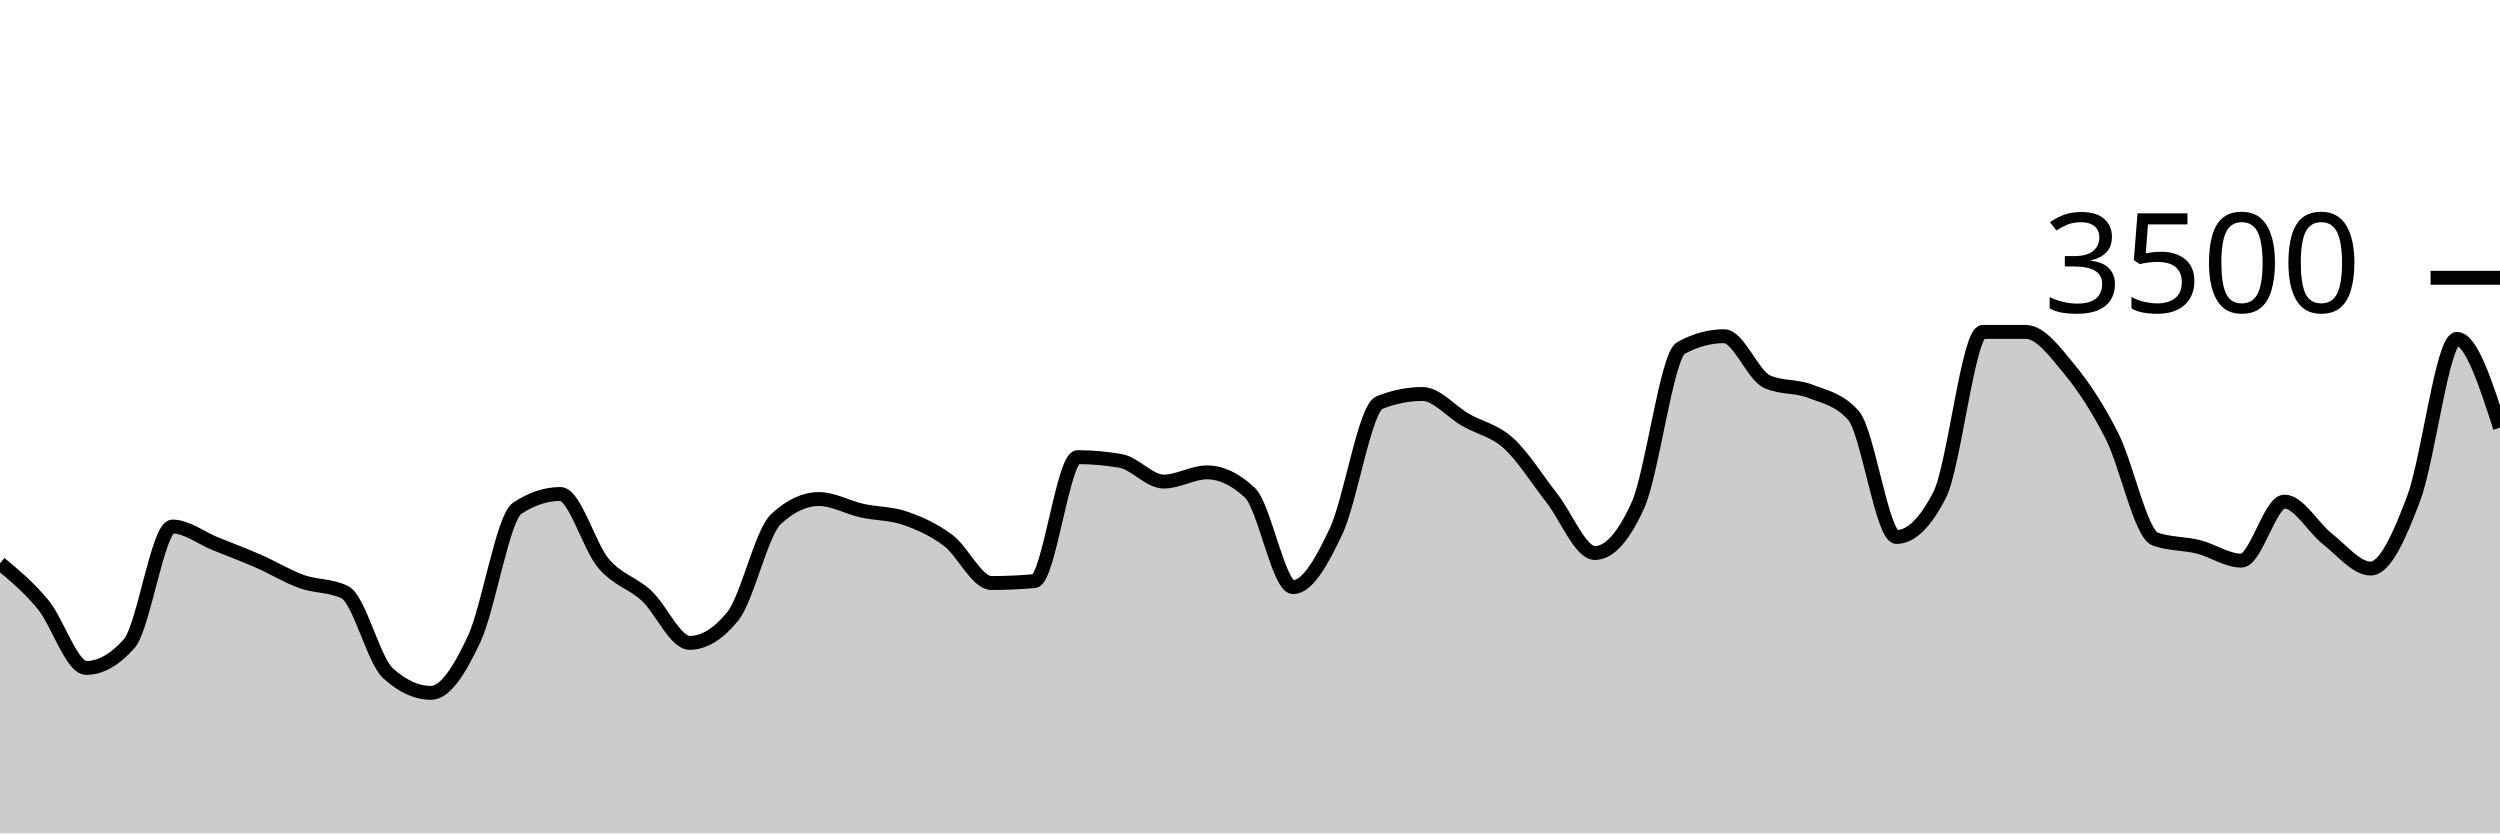
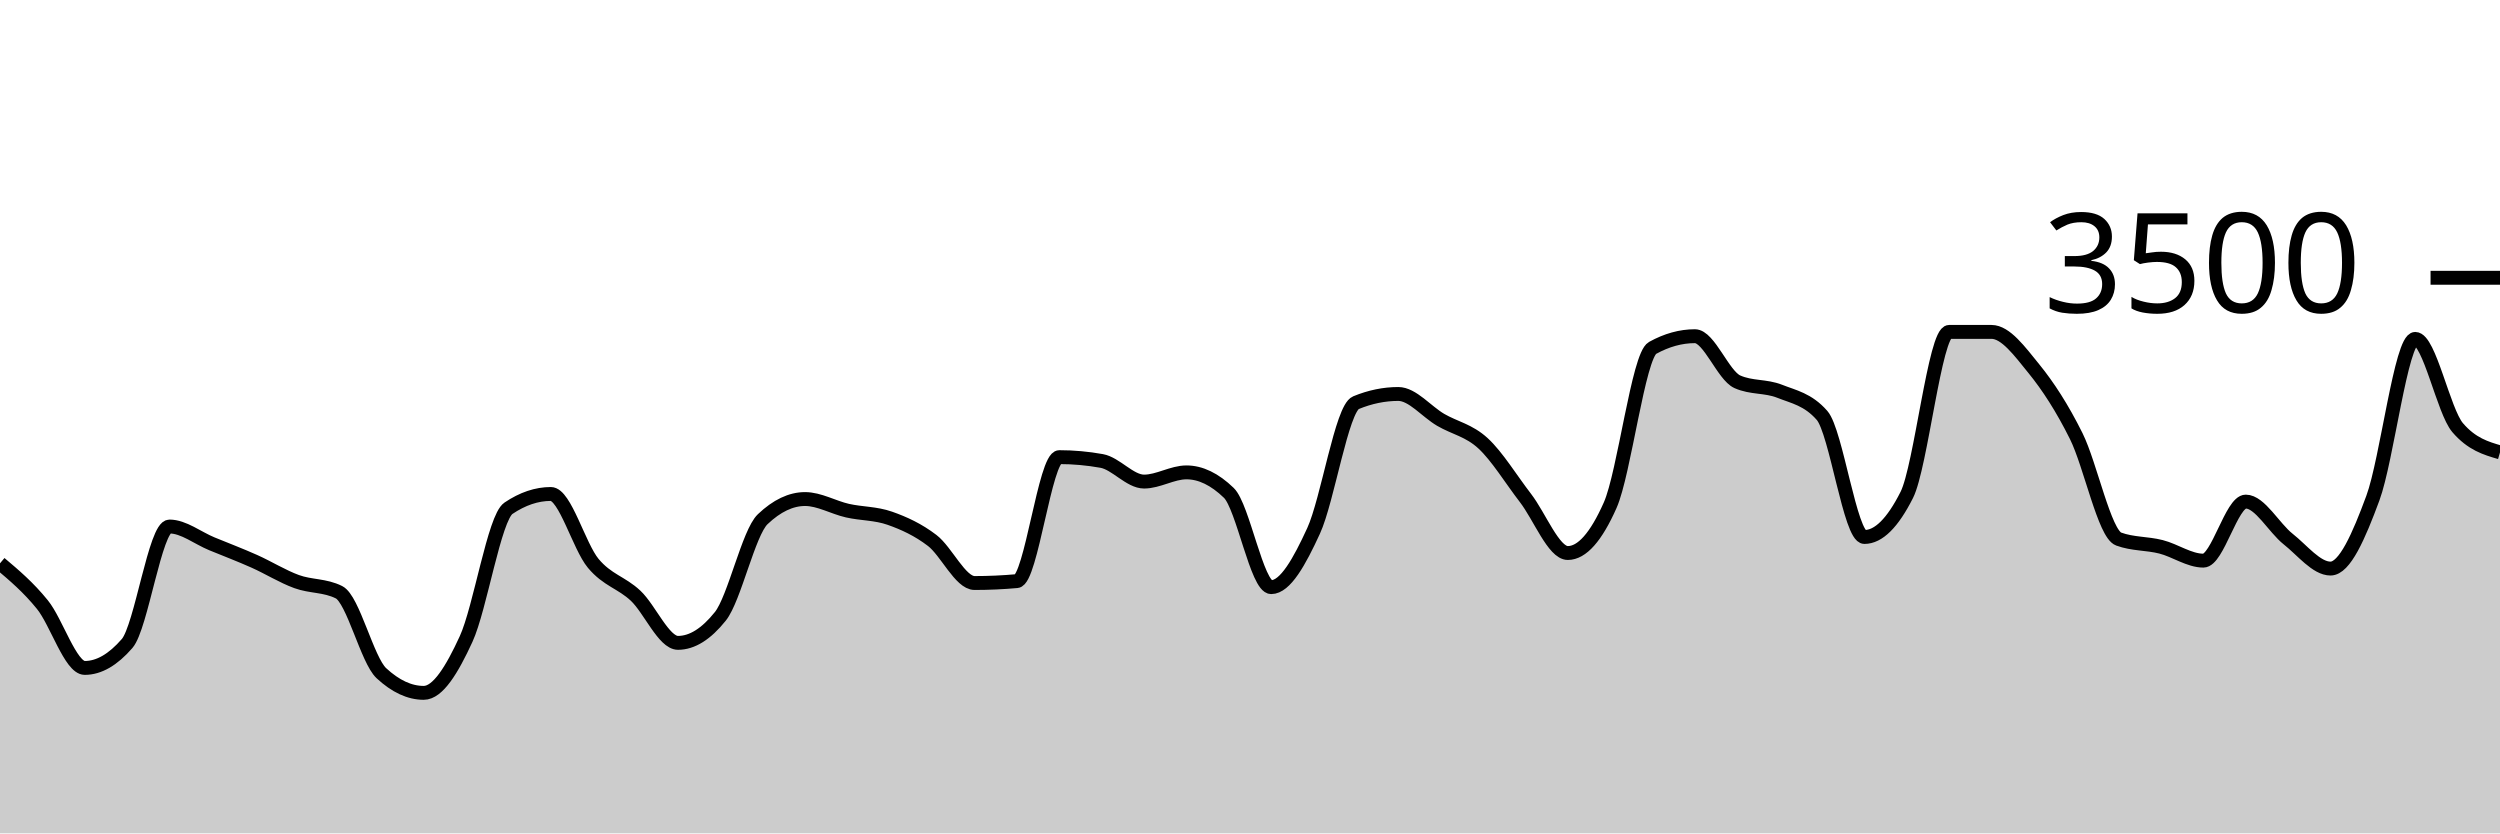
<svg xmlns="http://www.w3.org/2000/svg" viewBox="0 0 180 60">
  <g transform="translate(0,20)">
-     <path class="area" fill="rgba(0, 0, 0, 0.2)" d="M0,20.56C1.034,21.418,2.069,22.276,3.103,23.531C4.138,24.787,5.172,28.091,6.207,28.091C7.241,28.091,8.276,27.505,9.31,26.331C10.345,25.158,11.379,17.909,12.414,17.909C13.448,17.909,14.483,18.737,15.517,19.154C16.552,19.571,17.586,19.958,18.621,20.411C19.655,20.865,20.69,21.503,21.724,21.874C22.759,22.246,23.793,22.13,24.828,22.64C25.862,23.15,26.897,27.524,27.931,28.469C28.966,29.413,30,29.886,31.034,29.886C32.069,29.886,33.103,28.227,34.138,26.011C35.172,23.796,36.207,17.28,37.241,16.594C38.276,15.909,39.31,15.566,40.345,15.566C41.379,15.566,42.414,19.339,43.448,20.56C44.483,21.781,45.517,21.937,46.552,22.891C47.586,23.846,48.621,26.286,49.655,26.286C50.69,26.286,51.724,25.65,52.759,24.377C53.793,23.105,54.828,18.35,55.862,17.383C56.897,16.415,57.931,15.931,58.966,15.931C60,15.931,61.034,16.535,62.069,16.766C63.103,16.996,64.138,16.956,65.172,17.314C66.207,17.672,67.241,18.137,68.276,18.914C69.31,19.691,70.345,21.977,71.379,21.977C72.414,21.977,73.448,21.931,74.483,21.84C75.517,21.749,76.552,12.914,77.586,12.914C78.621,12.914,79.655,13.006,80.69,13.189C81.724,13.371,82.759,14.674,83.793,14.674C84.828,14.674,85.862,14.011,86.897,14.011C87.931,14.011,88.966,14.503,90,15.486C91.034,16.469,92.069,22.274,93.103,22.274C94.138,22.274,95.172,20.442,96.207,18.229C97.241,16.015,98.276,9.413,99.31,8.994C100.345,8.575,101.379,8.366,102.414,8.366C103.448,8.366,104.483,9.636,105.517,10.229C106.552,10.821,107.586,10.983,108.621,11.92C109.655,12.857,110.69,14.535,111.724,15.851C112.759,17.168,113.793,19.817,114.828,19.817C115.862,19.817,116.897,18.67,117.931,16.377C118.966,14.084,120,5.615,121.034,5.051C122.069,4.488,123.103,4.206,124.138,4.206C125.172,4.206,126.207,7.029,127.241,7.486C128.276,7.943,129.31,7.768,130.345,8.171C131.379,8.575,132.414,8.75,133.448,9.909C134.483,11.067,135.517,18.663,136.552,18.663C137.586,18.663,138.621,17.653,139.655,15.634C140.69,13.615,141.724,3.897,142.759,3.897C143.793,3.897,144.828,3.897,145.862,3.897C146.897,3.897,147.931,5.297,148.966,6.549C150,7.8,151.034,9.362,152.069,11.406C153.103,13.45,154.138,18.438,155.172,18.811C156.207,19.185,157.241,19.112,158.276,19.371C159.31,19.63,160.345,20.366,161.379,20.366C162.414,20.366,163.448,16.114,164.483,16.114C165.517,16.114,166.552,18.008,167.586,18.811C168.621,19.615,169.655,20.937,170.69,20.937C171.724,20.937,172.759,18.619,173.793,15.863C174.828,13.107,175.862,4.4,176.897,4.4C177.931,4.4,178.966,7.594,180,10.789L180,40C178.966,40,177.931,40,176.897,40C175.862,40,174.828,40,173.793,40C172.759,40,171.724,40,170.69,40C169.655,40,168.621,40,167.586,40C166.552,40,165.517,40,164.483,40C163.448,40,162.414,40,161.379,40C160.345,40,159.31,40,158.276,40C157.241,40,156.207,40,155.172,40C154.138,40,153.103,40,152.069,40C151.034,40,150,40,148.966,40C147.931,40,146.897,40,145.862,40C144.828,40,143.793,40,142.759,40C141.724,40,140.69,40,139.655,40C138.621,40,137.586,40,136.552,40C135.517,40,134.483,40,133.448,40C132.414,40,131.379,40,130.345,40C129.31,40,128.276,40,127.241,40C126.207,40,125.172,40,124.138,40C123.103,40,122.069,40,121.034,40C120,40,118.966,40,117.931,40C116.897,40,115.862,40,114.828,40C113.793,40,112.759,40,111.724,40C110.69,40,109.655,40,108.621,40C107.586,40,106.552,40,105.517,40C104.483,40,103.448,40,102.414,40C101.379,40,100.345,40,99.31,40C98.276,40,97.241,40,96.207,40C95.172,40,94.138,40,93.103,40C92.069,40,91.034,40,90,40C88.966,40,87.931,40,86.897,40C85.862,40,84.828,40,83.793,40C82.759,40,81.724,40,80.69,40C79.655,40,78.621,40,77.586,40C76.552,40,75.517,40,74.483,40C73.448,40,72.414,40,71.379,40C70.345,40,69.31,40,68.276,40C67.241,40,66.207,40,65.172,40C64.138,40,63.103,40,62.069,40C61.034,40,60,40,58.966,40C57.931,40,56.897,40,55.862,40C54.828,40,53.793,40,52.759,40C51.724,40,50.69,40,49.655,40C48.621,40,47.586,40,46.552,40C45.517,40,44.483,40,43.448,40C42.414,40,41.379,40,40.345,40C39.31,40,38.276,40,37.241,40C36.207,40,35.172,40,34.138,40C33.103,40,32.069,40,31.034,40C30,40,28.966,40,27.931,40C26.897,40,25.862,40,24.828,40C23.793,40,22.759,40,21.724,40C20.69,40,19.655,40,18.621,40C17.586,40,16.552,40,15.517,40C14.483,40,13.448,40,12.414,40C11.379,40,10.345,40,9.31,40C8.276,40,7.241,40,6.207,40C5.172,40,4.138,40,3.103,40C2.069,40,1.034,40,0,40Z" />
-     <path class="line" stroke="black" fill="none" d="M0,20.56C1.034,21.418,2.069,22.276,3.103,23.531C4.138,24.787,5.172,28.091,6.207,28.091C7.241,28.091,8.276,27.505,9.31,26.331C10.345,25.158,11.379,17.909,12.414,17.909C13.448,17.909,14.483,18.737,15.517,19.154C16.552,19.571,17.586,19.958,18.621,20.411C19.655,20.865,20.69,21.503,21.724,21.874C22.759,22.246,23.793,22.13,24.828,22.64C25.862,23.15,26.897,27.524,27.931,28.469C28.966,29.413,30,29.886,31.034,29.886C32.069,29.886,33.103,28.227,34.138,26.011C35.172,23.796,36.207,17.28,37.241,16.594C38.276,15.909,39.31,15.566,40.345,15.566C41.379,15.566,42.414,19.339,43.448,20.56C44.483,21.781,45.517,21.937,46.552,22.891C47.586,23.846,48.621,26.286,49.655,26.286C50.69,26.286,51.724,25.65,52.759,24.377C53.793,23.105,54.828,18.35,55.862,17.383C56.897,16.415,57.931,15.931,58.966,15.931C60,15.931,61.034,16.535,62.069,16.766C63.103,16.996,64.138,16.956,65.172,17.314C66.207,17.672,67.241,18.137,68.276,18.914C69.31,19.691,70.345,21.977,71.379,21.977C72.414,21.977,73.448,21.931,74.483,21.84C75.517,21.749,76.552,12.914,77.586,12.914C78.621,12.914,79.655,13.006,80.69,13.189C81.724,13.371,82.759,14.674,83.793,14.674C84.828,14.674,85.862,14.011,86.897,14.011C87.931,14.011,88.966,14.503,90,15.486C91.034,16.469,92.069,22.274,93.103,22.274C94.138,22.274,95.172,20.442,96.207,18.229C97.241,16.015,98.276,9.413,99.31,8.994C100.345,8.575,101.379,8.366,102.414,8.366C103.448,8.366,104.483,9.636,105.517,10.229C106.552,10.821,107.586,10.983,108.621,11.92C109.655,12.857,110.69,14.535,111.724,15.851C112.759,17.168,113.793,19.817,114.828,19.817C115.862,19.817,116.897,18.67,117.931,16.377C118.966,14.084,120,5.615,121.034,5.051C122.069,4.488,123.103,4.206,124.138,4.206C125.172,4.206,126.207,7.029,127.241,7.486C128.276,7.943,129.31,7.768,130.345,8.171C131.379,8.575,132.414,8.75,133.448,9.909C134.483,11.067,135.517,18.663,136.552,18.663C137.586,18.663,138.621,17.653,139.655,15.634C140.69,13.615,141.724,3.897,142.759,3.897C143.793,3.897,144.828,3.897,145.862,3.897C146.897,3.897,147.931,5.297,148.966,6.549C150,7.8,151.034,9.362,152.069,11.406C153.103,13.45,154.138,18.438,155.172,18.811C156.207,19.185,157.241,19.112,158.276,19.371C159.31,19.63,160.345,20.366,161.379,20.366C162.414,20.366,163.448,16.114,164.483,16.114C165.517,16.114,166.552,18.008,167.586,18.811C168.621,19.615,169.655,20.937,170.69,20.937C171.724,20.937,172.759,18.619,173.793,15.863C174.828,13.107,175.862,4.4,176.897,4.4C177.931,4.4,178.966,7.594,180,10.789" />
+     <path class="area" fill="rgba(0, 0, 0, 0.2)" d="M0,20.56C1.017,21.418,2.034,22.276,3.051,23.531C4.068,24.787,5.085,28.091,6.102,28.091C7.119,28.091,8.136,27.505,9.153,26.331C10.169,25.158,11.186,17.909,12.203,17.909C13.22,17.909,14.237,18.737,15.254,19.154C16.271,19.571,17.288,19.958,18.305,20.411C19.322,20.865,20.339,21.503,21.356,21.874C22.373,22.246,23.39,22.13,24.407,22.64C25.424,23.15,26.441,27.524,27.458,28.469C28.475,29.413,29.492,29.886,30.508,29.886C31.525,29.886,32.542,28.227,33.559,26.011C34.576,23.796,35.593,17.28,36.61,16.594C37.627,15.909,38.644,15.566,39.661,15.566C40.678,15.566,41.695,19.339,42.712,20.56C43.729,21.781,44.746,21.937,45.763,22.891C46.78,23.846,47.797,26.286,48.814,26.286C49.831,26.286,50.847,25.65,51.864,24.377C52.881,23.105,53.898,18.35,54.915,17.383C55.932,16.415,56.949,15.931,57.966,15.931C58.983,15.931,60,16.535,61.017,16.766C62.034,16.996,63.051,16.956,64.068,17.314C65.085,17.672,66.102,18.137,67.119,18.914C68.136,19.691,69.153,21.977,70.169,21.977C71.186,21.977,72.203,21.931,73.22,21.84C74.237,21.749,75.254,12.914,76.271,12.914C77.288,12.914,78.305,13.006,79.322,13.189C80.339,13.371,81.356,14.674,82.373,14.674C83.39,14.674,84.407,14.011,85.424,14.011C86.441,14.011,87.458,14.503,88.475,15.486C89.492,16.469,90.508,22.274,91.525,22.274C92.542,22.274,93.559,20.442,94.576,18.229C95.593,16.015,96.61,9.413,97.627,8.994C98.644,8.575,99.661,8.366,100.678,8.366C101.695,8.366,102.712,9.636,103.729,10.229C104.746,10.821,105.763,10.983,106.78,11.92C107.797,12.857,108.814,14.535,109.831,15.851C110.847,17.168,111.864,19.817,112.881,19.817C113.898,19.817,114.915,18.67,115.932,16.377C116.949,14.084,117.966,5.615,118.983,5.051C120,4.488,121.017,4.206,122.034,4.206C123.051,4.206,124.068,7.029,125.085,7.486C126.102,7.943,127.119,7.768,128.136,8.171C129.153,8.575,130.169,8.75,131.186,9.909C132.203,11.067,133.22,18.663,134.237,18.663C135.254,18.663,136.271,17.653,137.288,15.634C138.305,13.615,139.322,3.897,140.339,3.897C141.356,3.897,142.373,3.897,143.39,3.897C144.407,3.897,145.424,5.297,146.441,6.549C147.458,7.8,148.475,9.362,149.492,11.406C150.508,13.45,151.525,18.438,152.542,18.811C153.559,19.185,154.576,19.112,155.593,19.371C156.61,19.63,157.627,20.366,158.644,20.366C159.661,20.366,160.678,16.114,161.695,16.114C162.712,16.114,163.729,18.008,164.746,18.811C165.763,19.615,166.78,20.937,167.797,20.937C168.814,20.937,169.831,18.619,170.847,15.863C171.864,13.107,172.881,4.4,173.898,4.4C174.915,4.4,175.932,9.6,176.949,10.789C177.966,11.977,178.983,12.274,180,12.571L180,40C178.983,40,177.966,40,176.949,40C175.932,40,174.915,40,173.898,40C172.881,40,171.864,40,170.847,40C169.831,40,168.814,40,167.797,40C166.78,40,165.763,40,164.746,40C163.729,40,162.712,40,161.695,40C160.678,40,159.661,40,158.644,40C157.627,40,156.61,40,155.593,40C154.576,40,153.559,40,152.542,40C151.525,40,150.508,40,149.492,40C148.475,40,147.458,40,146.441,40C145.424,40,144.407,40,143.39,40C142.373,40,141.356,40,140.339,40C139.322,40,138.305,40,137.288,40C136.271,40,135.254,40,134.237,40C133.22,40,132.203,40,131.186,40C130.169,40,129.153,40,128.136,40C127.119,40,126.102,40,125.085,40C124.068,40,123.051,40,122.034,40C121.017,40,120,40,118.983,40C117.966,40,116.949,40,115.932,40C114.915,40,113.898,40,112.881,40C111.864,40,110.847,40,109.831,40C108.814,40,107.797,40,106.78,40C105.763,40,104.746,40,103.729,40C102.712,40,101.695,40,100.678,40C99.661,40,98.644,40,97.627,40C96.61,40,95.593,40,94.576,40C93.559,40,92.542,40,91.525,40C90.508,40,89.492,40,88.475,40C87.458,40,86.441,40,85.424,40C84.407,40,83.39,40,82.373,40C81.356,40,80.339,40,79.322,40C78.305,40,77.288,40,76.271,40C75.254,40,74.237,40,73.22,40C72.203,40,71.186,40,70.169,40C69.153,40,68.136,40,67.119,40C66.102,40,65.085,40,64.068,40C63.051,40,62.034,40,61.017,40C60,40,58.983,40,57.966,40C56.949,40,55.932,40,54.915,40C53.898,40,52.881,40,51.864,40C50.847,40,49.831,40,48.814,40C47.797,40,46.78,40,45.763,40C44.746,40,43.729,40,42.712,40C41.695,40,40.678,40,39.661,40C38.644,40,37.627,40,36.61,40C35.593,40,34.576,40,33.559,40C32.542,40,31.525,40,30.508,40C29.492,40,28.475,40,27.458,40C26.441,40,25.424,40,24.407,40C23.39,40,22.373,40,21.356,40C20.339,40,19.322,40,18.305,40C17.288,40,16.271,40,15.254,40C14.237,40,13.22,40,12.203,40C11.186,40,10.169,40,9.153,40C8.136,40,7.119,40,6.102,40C5.085,40,4.068,40,3.051,40C2.034,40,1.017,40,0,40Z" />
+     <path class="line" stroke="black" fill="none" d="M0,20.56C1.017,21.418,2.034,22.276,3.051,23.531C4.068,24.787,5.085,28.091,6.102,28.091C7.119,28.091,8.136,27.505,9.153,26.331C10.169,25.158,11.186,17.909,12.203,17.909C13.22,17.909,14.237,18.737,15.254,19.154C16.271,19.571,17.288,19.958,18.305,20.411C19.322,20.865,20.339,21.503,21.356,21.874C22.373,22.246,23.39,22.13,24.407,22.64C25.424,23.15,26.441,27.524,27.458,28.469C28.475,29.413,29.492,29.886,30.508,29.886C31.525,29.886,32.542,28.227,33.559,26.011C34.576,23.796,35.593,17.28,36.61,16.594C37.627,15.909,38.644,15.566,39.661,15.566C40.678,15.566,41.695,19.339,42.712,20.56C43.729,21.781,44.746,21.937,45.763,22.891C46.78,23.846,47.797,26.286,48.814,26.286C49.831,26.286,50.847,25.65,51.864,24.377C52.881,23.105,53.898,18.35,54.915,17.383C55.932,16.415,56.949,15.931,57.966,15.931C58.983,15.931,60,16.535,61.017,16.766C62.034,16.996,63.051,16.956,64.068,17.314C65.085,17.672,66.102,18.137,67.119,18.914C68.136,19.691,69.153,21.977,70.169,21.977C71.186,21.977,72.203,21.931,73.22,21.84C74.237,21.749,75.254,12.914,76.271,12.914C77.288,12.914,78.305,13.006,79.322,13.189C80.339,13.371,81.356,14.674,82.373,14.674C83.39,14.674,84.407,14.011,85.424,14.011C86.441,14.011,87.458,14.503,88.475,15.486C89.492,16.469,90.508,22.274,91.525,22.274C92.542,22.274,93.559,20.442,94.576,18.229C95.593,16.015,96.61,9.413,97.627,8.994C98.644,8.575,99.661,8.366,100.678,8.366C101.695,8.366,102.712,9.636,103.729,10.229C104.746,10.821,105.763,10.983,106.78,11.92C107.797,12.857,108.814,14.535,109.831,15.851C110.847,17.168,111.864,19.817,112.881,19.817C113.898,19.817,114.915,18.67,115.932,16.377C116.949,14.084,117.966,5.615,118.983,5.051C120,4.488,121.017,4.206,122.034,4.206C123.051,4.206,124.068,7.029,125.085,7.486C126.102,7.943,127.119,7.768,128.136,8.171C129.153,8.575,130.169,8.75,131.186,9.909C132.203,11.067,133.22,18.663,134.237,18.663C135.254,18.663,136.271,17.653,137.288,15.634C138.305,13.615,139.322,3.897,140.339,3.897C141.356,3.897,142.373,3.897,143.39,3.897C144.407,3.897,145.424,5.297,146.441,6.549C147.458,7.8,148.475,9.362,149.492,11.406C150.508,13.45,151.525,18.438,152.542,18.811C153.559,19.185,154.576,19.112,155.593,19.371C156.61,19.63,157.627,20.366,158.644,20.366C159.661,20.366,160.678,16.114,161.695,16.114C162.712,16.114,163.729,18.008,164.746,18.811C165.763,19.615,166.78,20.937,167.797,20.937C168.814,20.937,169.831,18.619,170.847,15.863C171.864,13.107,172.881,4.4,173.898,4.4C174.915,4.4,175.932,9.6,176.949,10.789C177.966,11.977,178.983,12.274,180,12.571" />
    <path class="axis-ceiling" stroke-width="1" stroke="black" fill="none" d="M175,0L180,0" />
    <text class="axis-ceiling-label" font-family="sans-serif" text-anchor="end" font-size="10px" x="170" y="2.5">3500</text>
  </g>
</svg>
